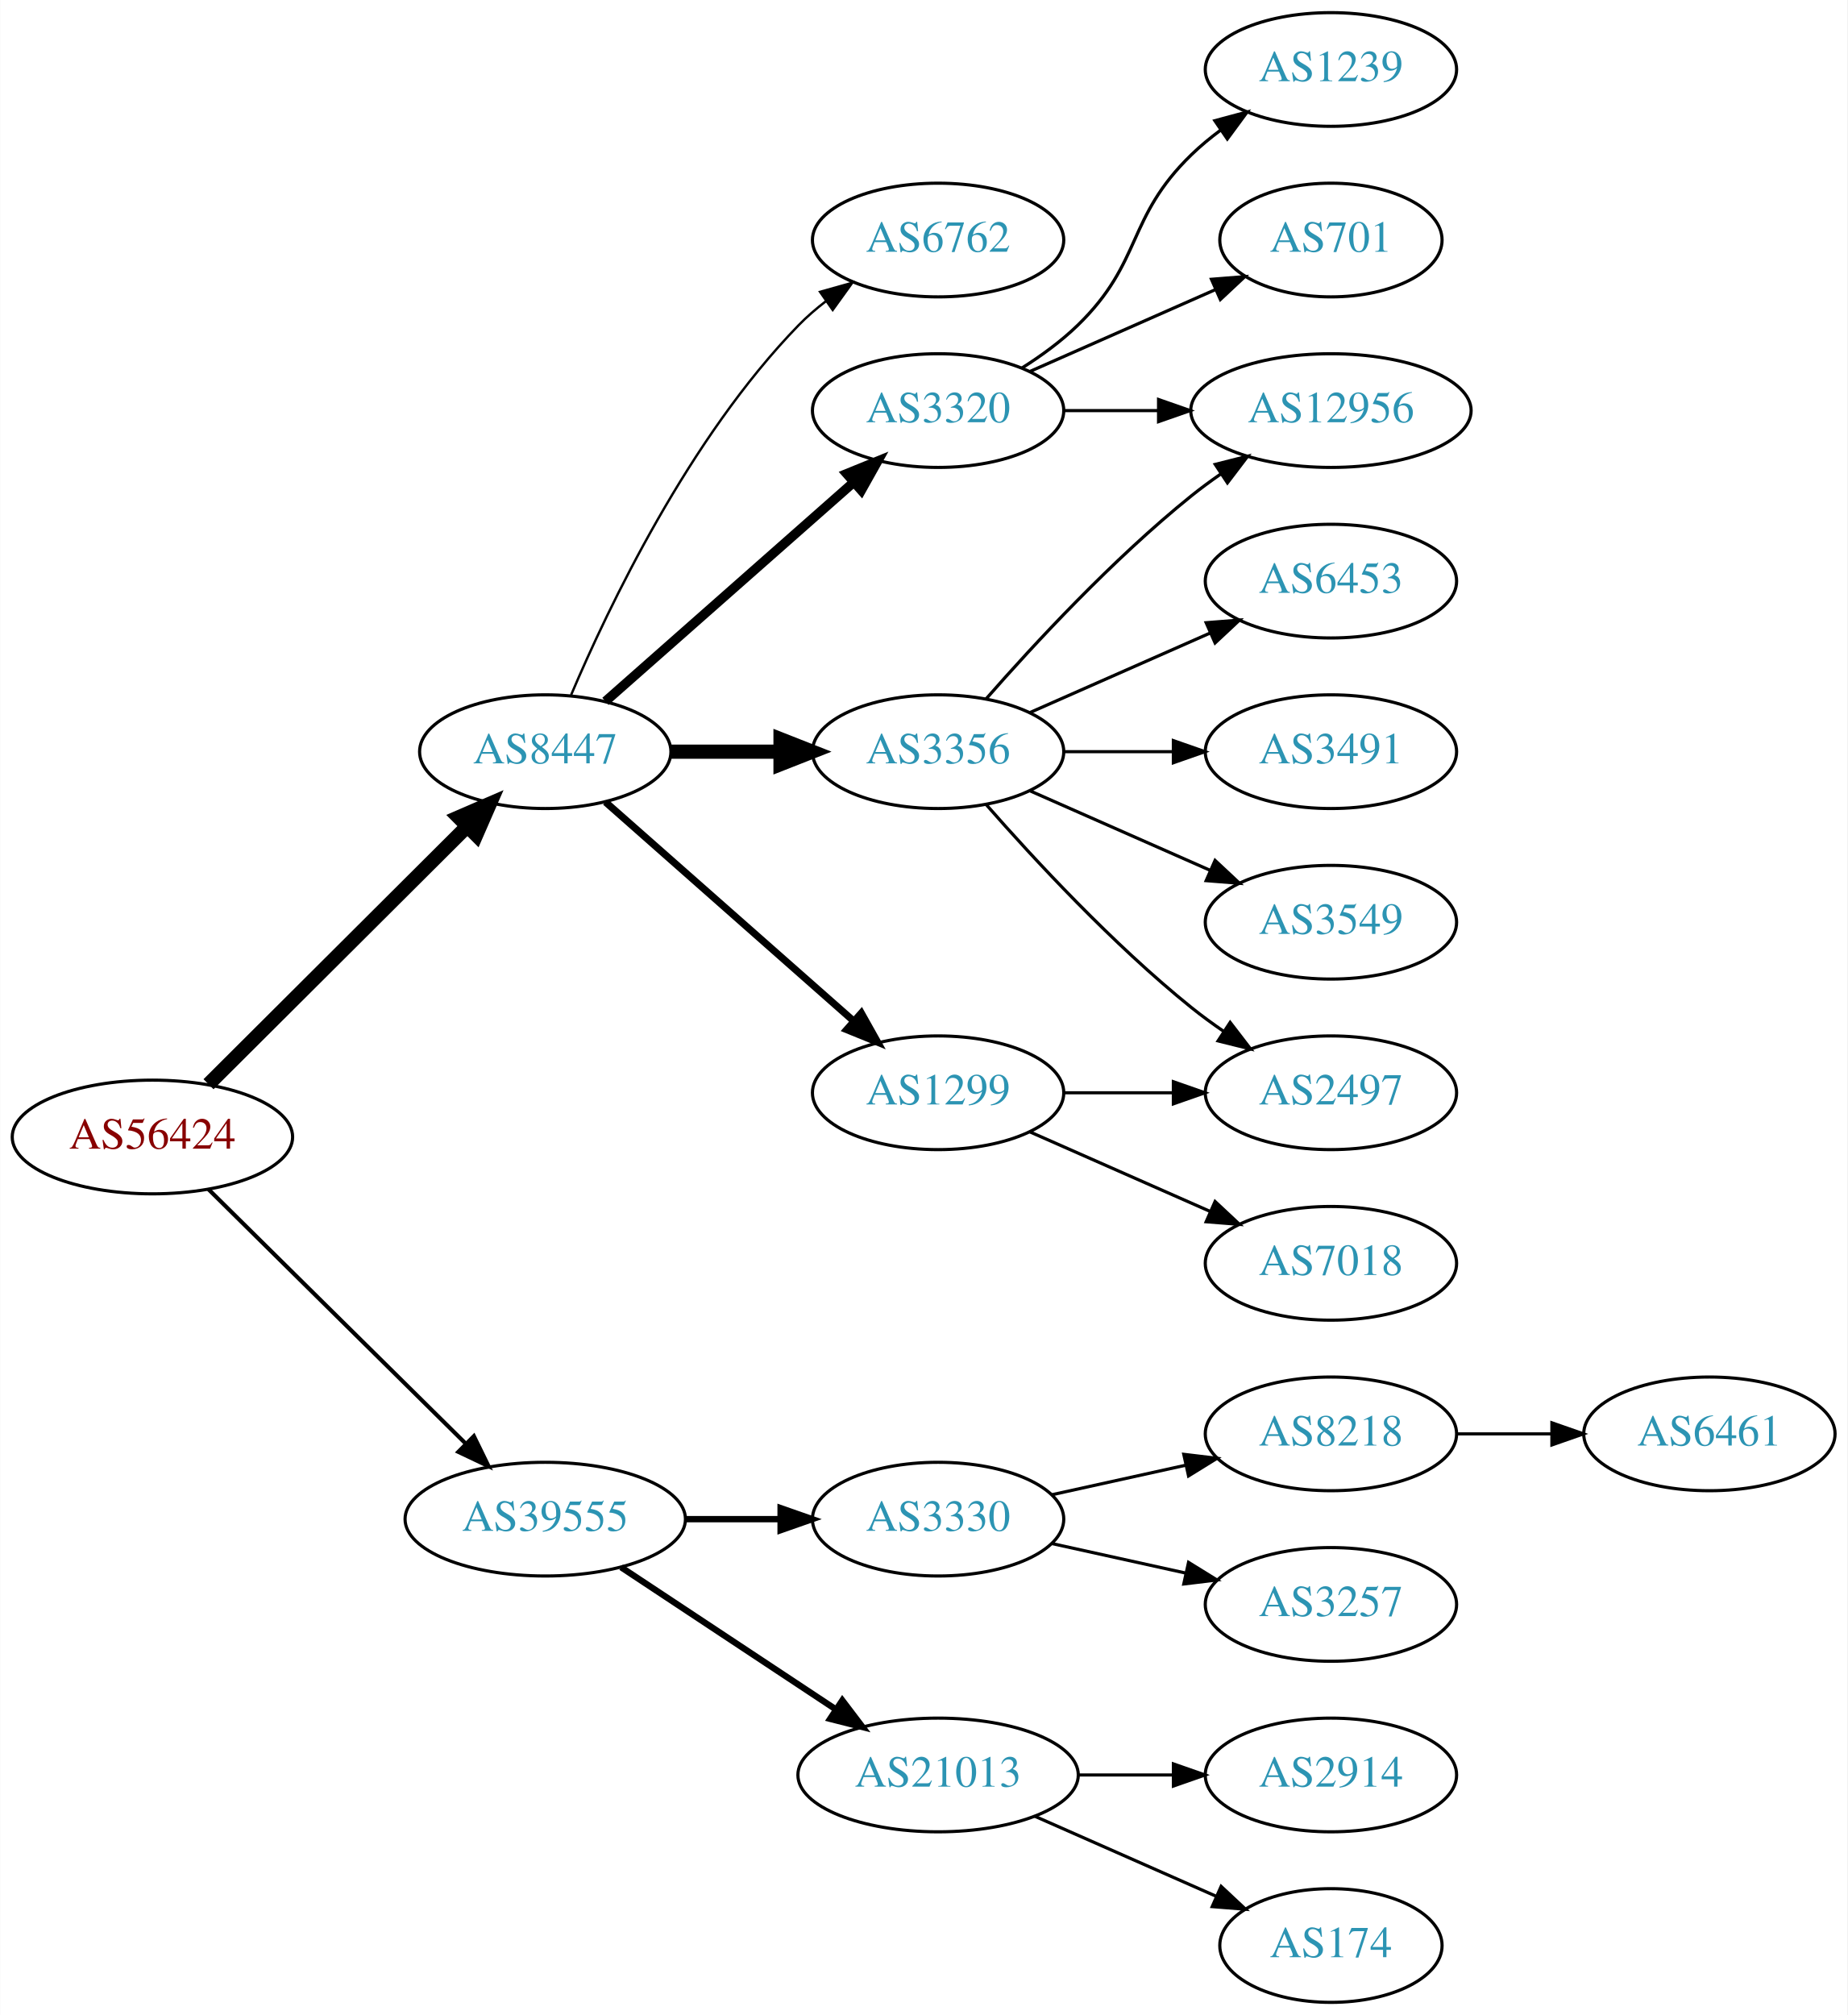
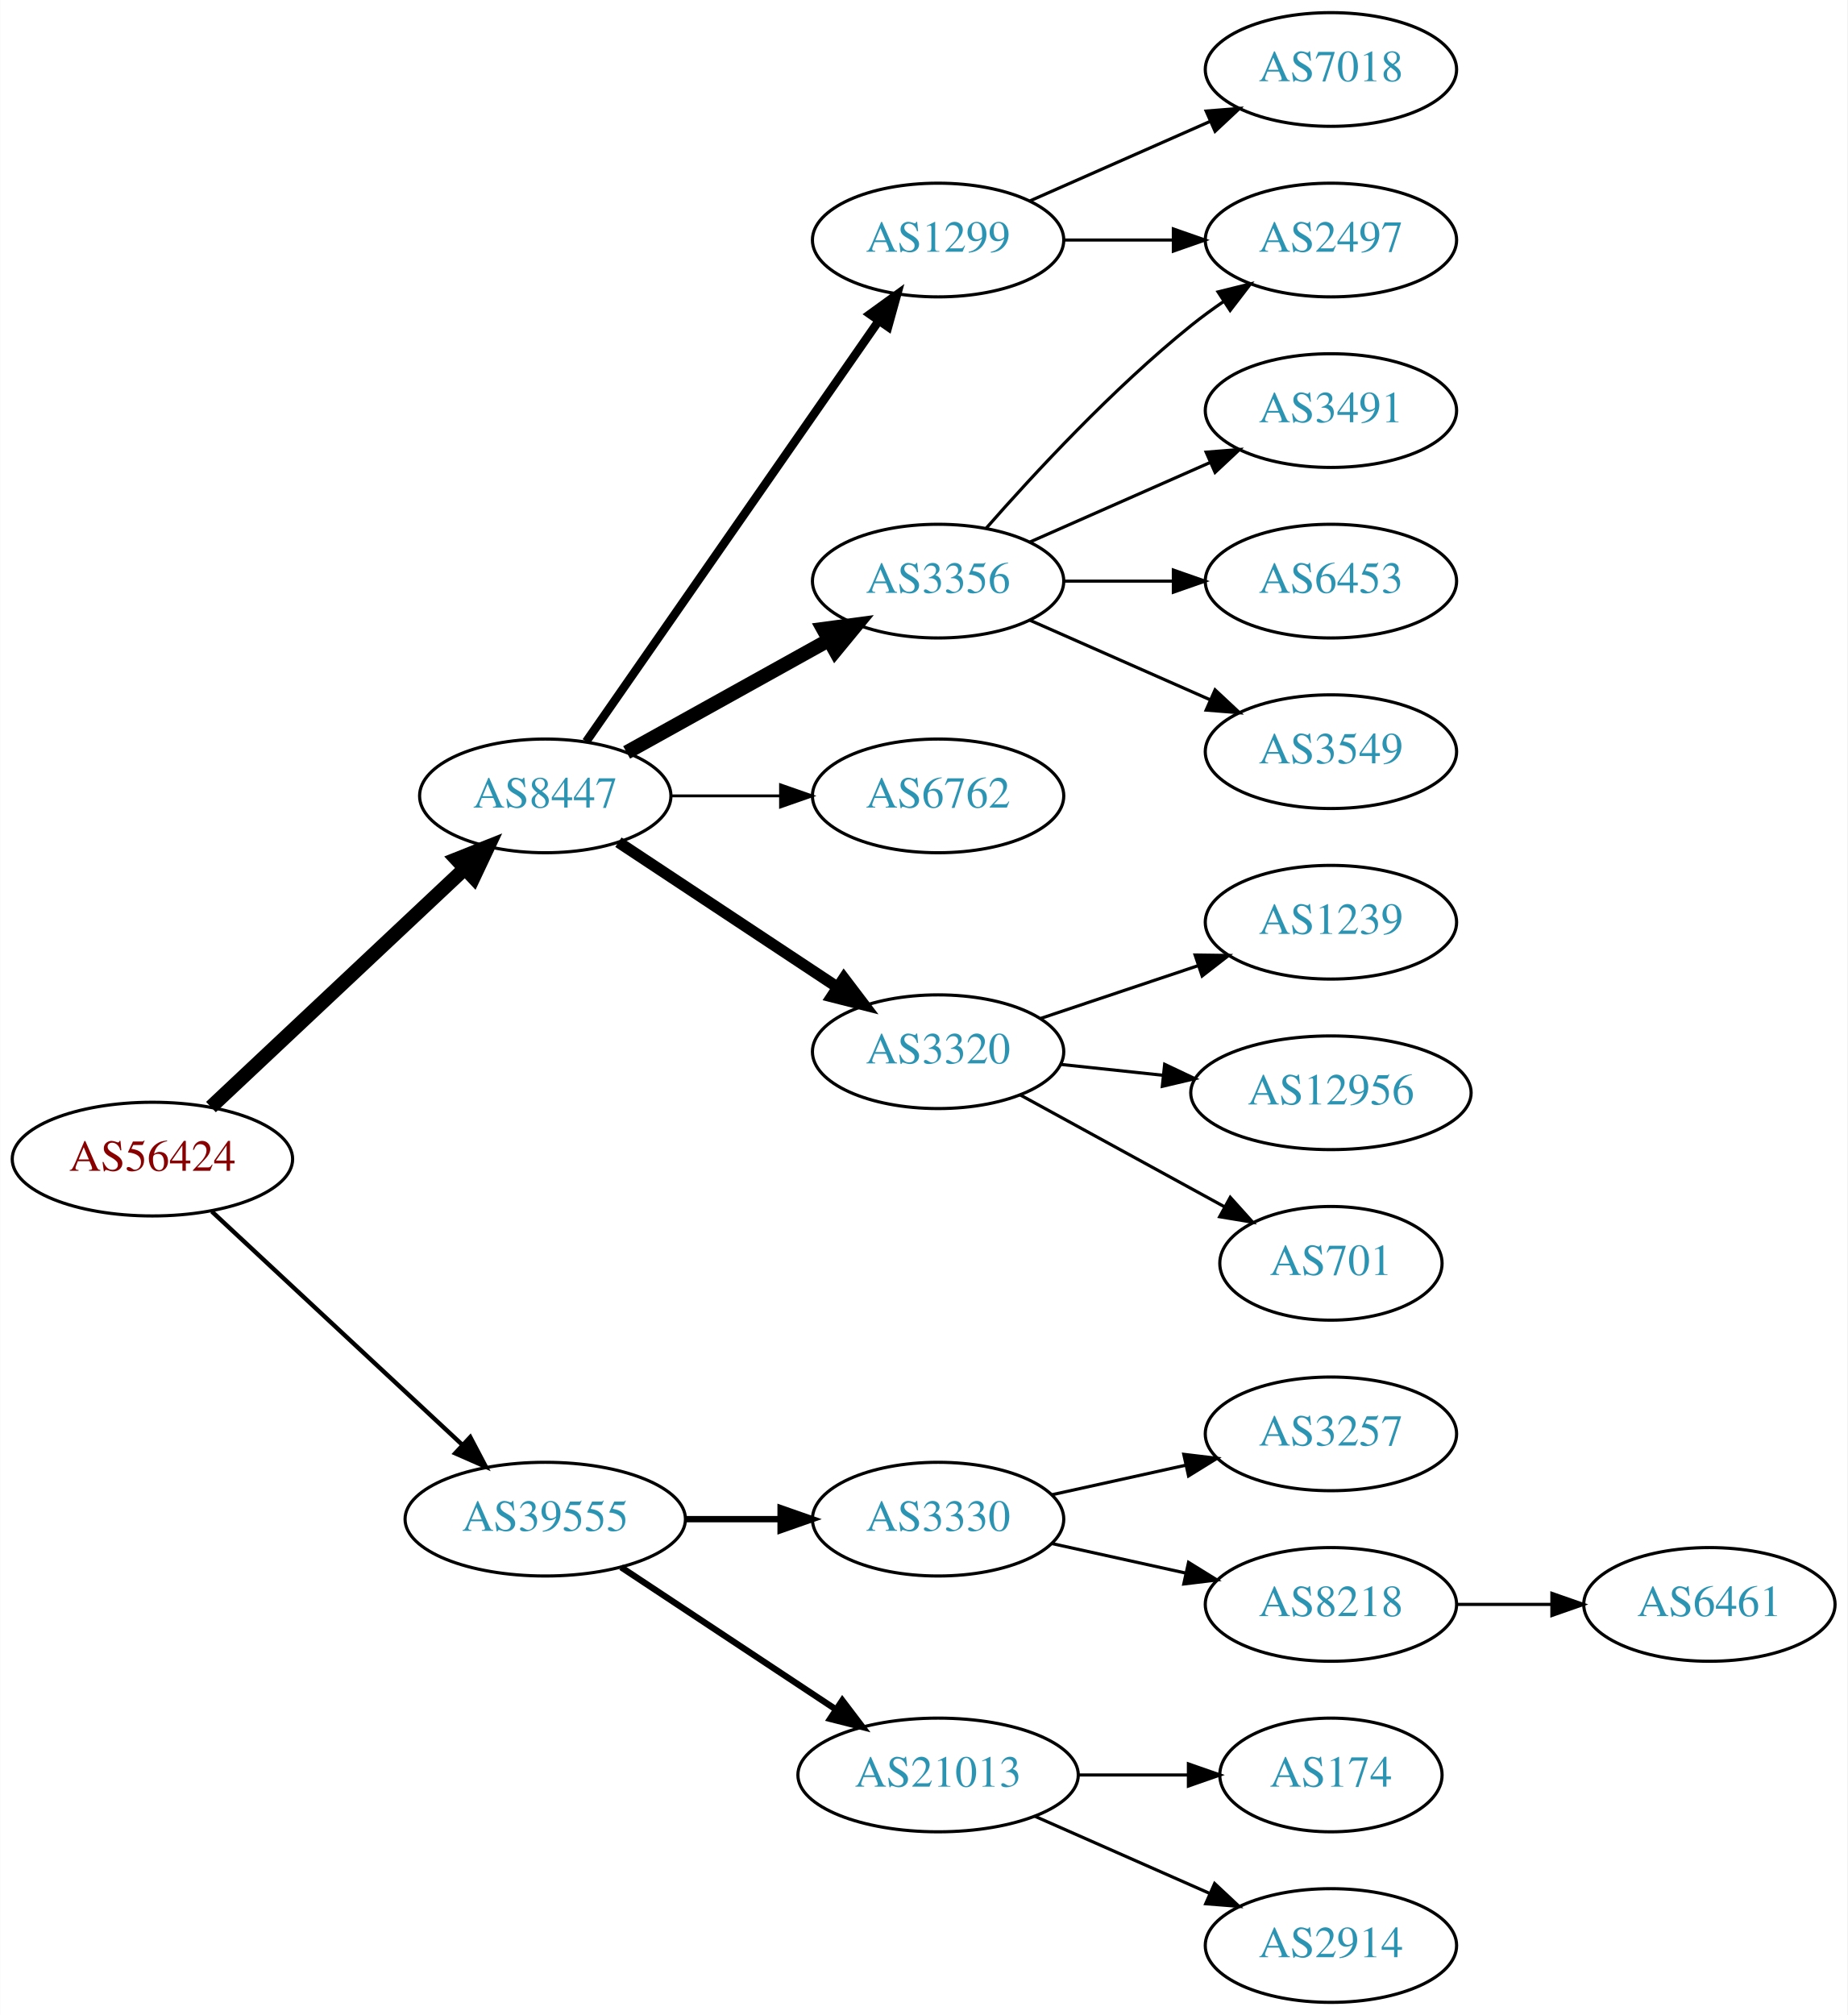
<svg xmlns="http://www.w3.org/2000/svg" xmlns:xlink="http://www.w3.org/1999/xlink" width="585pt" height="638pt" viewBox="0.00 0.00 584.86 638.00">
  <g id="graph0" class="graph" transform="scale(1 1) rotate(0) translate(4 634)">
    <polygon fill="white" stroke="none" points="-4,4 -4,-634 580.862,-634 580.862,4 -4,4" />
    <g id="node1" class="node">
      <g id="a_node1">
        <a xlink:href="/asn/56424" xlink:title="AS56424 ~ TYROLIT-AT-AS [AT]">
-           <ellipse fill="#ffffff" stroke="black" cx="44.196" cy="-274" rx="44.393" ry="18" />
-           <text text-anchor="middle" x="44.196" y="-270.3" font-family="Times,serif" font-size="14.00" fill="#880000">AS56424</text>
+           <ellipse fill="#ffffff" stroke="black" cx="44.196" cy="-267" rx="44.393" ry="18" />
+           <text text-anchor="middle" x="44.196" y="-263.3" font-family="Times,serif" font-size="14.00" fill="#880000">AS56424</text>
        </a>
      </g>
    </g>
    <g id="node2" class="node">
      <g id="a_node2">
        <a xlink:href="/asn/8447" xlink:title="AS8447 ~ A1 Telekom Austria AG [AT]">
-           <ellipse fill="#ffffff" stroke="black" cx="168.588" cy="-396" rx="39.794" ry="18" />
-           <text text-anchor="middle" x="168.588" y="-392.3" font-family="Times,serif" font-size="14.00" fill="#2c94b3">AS8447</text>
+           <ellipse fill="#ffffff" stroke="black" cx="168.588" cy="-382" rx="39.794" ry="18" />
+           <text text-anchor="middle" x="168.588" y="-378.3" font-family="Times,serif" font-size="14.00" fill="#2c94b3">AS8447</text>
        </a>
      </g>
    </g>
    <g id="edge1" class="edge">
-       <path fill="none" stroke="black" stroke-width="4.5" d="M61.958,-290.708C83.107,-311.789 119.618,-348.183 143.687,-372.175" />
-       <polygon fill="black" stroke="black" stroke-width="4.5" points="141.167,-375.223 151.029,-379.494 146.727,-369.646 141.167,-375.223" />
+       <path fill="none" stroke="black" stroke-width="4.5" d="M62.732,-283.477C83.754,-303.229 119.12,-336.459 142.898,-358.801" />
+       <polygon fill="black" stroke="black" stroke-width="4.5" points="140.496,-361.947 150.48,-365.925 145.888,-356.207 140.496,-361.947" />
    </g>
    <g id="node3" class="node">
      <g id="a_node3">
        <a xlink:href="/asn/39555" xlink:title="AS39555 ~ Stadtwerke Schwaz GmbH [AT]">
          <ellipse fill="#ffffff" stroke="black" cx="168.588" cy="-153" rx="44.393" ry="18" />
          <text text-anchor="middle" x="168.588" y="-149.3" font-family="Times,serif" font-size="14.00" fill="#2c94b3">AS39555</text>
        </a>
      </g>
    </g>
    <g id="edge2" class="edge">
-       <path fill="none" stroke="black" stroke-width="1.286" d="M61.958,-257.429C82.989,-236.637 119.21,-200.828 143.282,-177.029" />
-       <polygon fill="black" stroke="black" stroke-width="1.286" points="145.986,-179.279 150.636,-169.759 141.064,-174.301 145.986,-179.279" />
+       <path fill="none" stroke="black" stroke-width="1.385" d="M62.993,-250.423C83.841,-231.005 118.534,-198.691 142.202,-176.646" />
+       <polygon fill="black" stroke="black" stroke-width="1.385" points="144.838,-178.973 149.77,-169.597 140.067,-173.851 144.838,-178.973" />
    </g>
    <g id="node4" class="node">
      <g id="a_node4">
-         <a xlink:href="/asn/6762" xlink:title="AS6762 ~ TELECOM ITALIA SPARKLE S.p.A. [IT]">
+         <a xlink:href="/asn/1299" xlink:title="AS1299 ~ Telia Carrier [EU]">
          <ellipse fill="#ffffff" stroke="black" cx="292.98" cy="-558" rx="39.794" ry="18" />
-           <text text-anchor="middle" x="292.98" y="-554.3" font-family="Times,serif" font-size="14.00" fill="#2c94b3">AS6762</text>
+           <text text-anchor="middle" x="292.98" y="-554.3" font-family="Times,serif" font-size="14.00" fill="#2c94b3">AS1299</text>
        </a>
      </g>
    </g>
    <g id="edge3" class="edge">
-       <path fill="none" stroke="black" stroke-width="0.75" d="M176.779,-413.975C188.546,-441.682 214.12,-495.348 248.784,-531 251.404,-533.695 254.345,-536.239 257.428,-538.608" />
-       <polygon fill="black" stroke="black" stroke-width="0.75" points="255.594,-541.597 265.796,-544.455 259.603,-535.859 255.594,-541.597" />
+       <path fill="none" stroke="black" stroke-width="2.7" d="M181.547,-399.196C203.117,-430.214 248.647,-495.687 273.992,-532.132" />
+       <polygon fill="black" stroke="black" stroke-width="2.7" points="271.391,-534.522 279.974,-540.734 277.138,-530.526 271.391,-534.522" />
    </g>
    <g id="node5" class="node">
      <g id="a_node5">
-         <a xlink:href="/asn/3320" xlink:title="AS3320 ~ DTAG [DE]">
-           <ellipse fill="#ffffff" stroke="black" cx="292.98" cy="-504" rx="39.794" ry="18" />
-           <text text-anchor="middle" x="292.98" y="-500.3" font-family="Times,serif" font-size="14.00" fill="#2c94b3">AS3320</text>
+         <a xlink:href="/asn/3356" xlink:title="AS3356 ~ Level 3 Parent, LLC [US]">
+           <ellipse fill="#ffffff" stroke="black" cx="292.98" cy="-450" rx="39.794" ry="18" />
+           <text text-anchor="middle" x="292.98" y="-446.3" font-family="Times,serif" font-size="14.00" fill="#2c94b3">AS3356</text>
        </a>
      </g>
    </g>
    <g id="edge4" class="edge">
-       <path fill="none" stroke="black" stroke-width="3" d="M187.648,-411.936C208.438,-430.281 242.742,-460.552 266.304,-481.343" />
-       <polygon fill="black" stroke="black" stroke-width="3" points="264.033,-484.007 273.847,-487.999 268.664,-478.758 264.033,-484.007" />
+       <path fill="none" stroke="black" stroke-width="4.5" d="M194.356,-395.761C212.77,-405.992 238.104,-420.066 258.349,-431.315" />
+       <polygon fill="black" stroke="black" stroke-width="4.5" points="256.596,-434.845 267.249,-436.26 260.42,-427.961 256.596,-434.845" />
    </g>
    <g id="node6" class="node">
      <g id="a_node6">
-         <a xlink:href="/asn/3356" xlink:title="AS3356 ~ Level 3 Parent, LLC [US]">
-           <ellipse fill="#ffffff" stroke="black" cx="292.98" cy="-396" rx="39.794" ry="18" />
-           <text text-anchor="middle" x="292.98" y="-392.3" font-family="Times,serif" font-size="14.00" fill="#2c94b3">AS3356</text>
+         <a xlink:href="/asn/6762" xlink:title="AS6762 ~ TELECOM ITALIA SPARKLE S.p.A. [IT]">
+           <ellipse fill="#ffffff" stroke="black" cx="292.98" cy="-382" rx="39.794" ry="18" />
+           <text text-anchor="middle" x="292.98" y="-378.3" font-family="Times,serif" font-size="14.00" fill="#2c94b3">AS6762</text>
        </a>
      </g>
    </g>
    <g id="edge5" class="edge">
-       <path fill="none" stroke="black" stroke-width="4.5" d="M208.314,-396C219.252,-396 231.303,-396 242.769,-396" />
-       <polygon fill="black" stroke="black" stroke-width="4.5" points="243.087,-399.938 253.087,-396 243.087,-392.063 243.087,-399.938" />
+       <path fill="none" stroke="black" stroke-width="0.9" d="M208.314,-382C219.252,-382 231.303,-382 242.769,-382" />
+       <polygon fill="black" stroke="black" stroke-width="0.9" points="243.087,-385.5 253.087,-382 243.087,-378.5 243.087,-385.5" />
    </g>
    <g id="node7" class="node">
      <g id="a_node7">
-         <a xlink:href="/asn/1299" xlink:title="AS1299 ~ Telia Carrier [EU]">
-           <ellipse fill="#ffffff" stroke="black" cx="292.98" cy="-288" rx="39.794" ry="18" />
-           <text text-anchor="middle" x="292.98" y="-284.3" font-family="Times,serif" font-size="14.00" fill="#2c94b3">AS1299</text>
+         <a xlink:href="/asn/3320" xlink:title="AS3320 ~ DTAG [DE]">
+           <ellipse fill="#ffffff" stroke="black" cx="292.98" cy="-301" rx="39.794" ry="18" />
+           <text text-anchor="middle" x="292.98" y="-297.3" font-family="Times,serif" font-size="14.00" fill="#2c94b3">AS3320</text>
        </a>
      </g>
    </g>
    <g id="edge6" class="edge">
-       <path fill="none" stroke="black" stroke-width="2.25" d="M187.648,-380.064C208.438,-361.719 242.742,-331.448 266.304,-310.657" />
-       <polygon fill="black" stroke="black" stroke-width="2.25" points="268.664,-313.242 273.847,-304.001 264.033,-307.993 268.664,-313.242" />
+       <path fill="none" stroke="black" stroke-width="3.6" d="M191.753,-367.332C211.127,-354.509 239.46,-335.759 261.062,-321.462" />
+       <polygon fill="black" stroke="black" stroke-width="3.6" points="263.16,-324.271 269.567,-315.833 259.297,-318.433 263.16,-324.271" />
    </g>
    <g id="node16" class="node">
      <g id="a_node16">
        <a xlink:href="/asn/3330" xlink:title="AS3330 ~ Vienna, Austria [AT]">
          <ellipse fill="#ffffff" stroke="black" cx="292.98" cy="-153" rx="39.794" ry="18" />
          <text text-anchor="middle" x="292.98" y="-149.3" font-family="Times,serif" font-size="14.00" fill="#2c94b3">AS3330</text>
        </a>
      </g>
    </g>
-     <g id="edge17" class="edge">
+     <g id="edge16" class="edge">
      <path fill="none" stroke="black" stroke-width="2" d="M213.084,-153C222.773,-153 233.11,-153 243.002,-153" />
      <polygon fill="black" stroke="black" stroke-width="2" points="243.105,-156.5 253.105,-153 243.105,-149.5 243.105,-156.5" />
    </g>
    <g id="node17" class="node">
      <g id="a_node17">
        <a xlink:href="/asn/21013" xlink:title="AS21013 ~ Wels, AT [AT]">
          <ellipse fill="#ffffff" stroke="black" cx="292.98" cy="-72" rx="44.393" ry="18" />
          <text text-anchor="middle" x="292.98" y="-68.3" font-family="Times,serif" font-size="14.00" fill="#2c94b3">AS21013</text>
        </a>
      </g>
    </g>
-     <g id="edge18" class="edge">
+     <g id="edge17" class="edge">
      <path fill="none" stroke="black" stroke-width="2" d="M192.609,-137.765C211.841,-125.037 239.449,-106.766 260.686,-92.711" />
      <polygon fill="black" stroke="black" stroke-width="2" points="262.655,-95.605 269.063,-87.167 258.792,-89.767 262.655,-95.605" />
    </g>
    <g id="node8" class="node">
      <g id="a_node8">
-         <a xlink:href="/asn/12956" xlink:title="AS12956 ~ TELXIUS [ES]">
-           <ellipse fill="#ffffff" stroke="black" cx="417.373" cy="-504" rx="44.393" ry="18" />
-           <text text-anchor="middle" x="417.373" y="-500.3" font-family="Times,serif" font-size="14.00" fill="#2c94b3">AS12956</text>
+         <a xlink:href="/asn/7018" xlink:title="AS7018 ~ AT&amp;T Services, Inc. [US]">
+           <ellipse fill="#ffffff" stroke="black" cx="417.373" cy="-612" rx="39.794" ry="18" />
+           <text text-anchor="middle" x="417.373" y="-608.3" font-family="Times,serif" font-size="14.00" fill="#2c94b3">AS7018</text>
        </a>
      </g>
    </g>
    <g id="edge7" class="edge">
-       <path fill="none" stroke="black" d="M332.706,-504C342.166,-504 352.458,-504 362.484,-504" />
-       <polygon fill="black" stroke="black" points="362.791,-507.5 372.791,-504 362.791,-500.5 362.791,-507.5" />
+       <path fill="none" stroke="black" d="M322.06,-570.389C339.008,-577.866 360.805,-587.483 379.174,-595.588" />
+       <polygon fill="black" stroke="black" points="377.862,-598.834 388.424,-599.669 380.688,-592.43 377.862,-598.834" />
    </g>
    <g id="node9" class="node">
      <g id="a_node9">
-         <a xlink:href="/asn/1239" xlink:title="AS1239 ~ Sprint [US]">
-           <ellipse fill="#ffffff" stroke="black" cx="417.373" cy="-612" rx="39.794" ry="18" />
-           <text text-anchor="middle" x="417.373" y="-608.3" font-family="Times,serif" font-size="14.00" fill="#2c94b3">AS1239</text>
+         <a xlink:href="/asn/2497" xlink:title="AS2497 ~ Internet Initiative Japan Inc. [JP]">
+           <ellipse fill="#ffffff" stroke="black" cx="417.373" cy="-558" rx="39.794" ry="18" />
+           <text text-anchor="middle" x="417.373" y="-554.3" font-family="Times,serif" font-size="14.00" fill="#2c94b3">AS2497</text>
        </a>
      </g>
    </g>
    <g id="edge8" class="edge">
-       <path fill="none" stroke="black" d="M319.509,-517.462C325.672,-521.362 331.974,-525.948 337.176,-531 357.87,-551.094 352.483,-564.906 373.176,-585 376.022,-587.763 379.195,-590.386 382.496,-592.834" />
-       <polygon fill="black" stroke="black" points="380.612,-595.786 390.843,-598.538 384.561,-590.006 380.612,-595.786" />
+       <path fill="none" stroke="black" d="M332.706,-558C343.644,-558 355.695,-558 367.161,-558" />
+       <polygon fill="black" stroke="black" points="367.479,-561.5 377.479,-558 367.479,-554.5 367.479,-561.5" />
+     </g>
+     <g id="edge10" class="edge">
+       <path fill="none" stroke="black" d="M308.133,-466.663C323.234,-483.894 348.355,-511.024 373.176,-531 376.432,-533.62 379.957,-536.192 383.542,-538.646" />
+       <polygon fill="black" stroke="black" points="381.629,-541.577 391.914,-544.121 385.46,-535.719 381.629,-541.577" />
    </g>
    <g id="node10" class="node">
      <g id="a_node10">
-         <a xlink:href="/asn/701" xlink:title="AS701 ~ UUNET [US]">
-           <ellipse fill="#ffffff" stroke="black" cx="417.373" cy="-558" rx="35.194" ry="18" />
-           <text text-anchor="middle" x="417.373" y="-554.3" font-family="Times,serif" font-size="14.00" fill="#2c94b3">AS701</text>
+         <a xlink:href="/asn/3491" xlink:title="AS3491 ~ PCCW Global, Inc. [US]">
+           <ellipse fill="#ffffff" stroke="black" cx="417.373" cy="-504" rx="39.794" ry="18" />
+           <text text-anchor="middle" x="417.373" y="-500.3" font-family="Times,serif" font-size="14.00" fill="#2c94b3">AS3491</text>
        </a>
      </g>
    </g>
    <g id="edge9" class="edge">
-       <path fill="none" stroke="black" d="M322.06,-516.389C339.488,-524.078 362.045,-534.031 380.729,-542.274" />
-       <polygon fill="black" stroke="black" points="379.537,-545.573 390.099,-546.408 382.362,-539.169 379.537,-545.573" />
-     </g>
-     <g id="edge14" class="edge">
-       <path fill="none" stroke="black" d="M308.133,-412.663C323.234,-429.894 348.355,-457.024 373.176,-477 376.105,-479.357 379.251,-481.675 382.463,-483.902" />
-       <polygon fill="black" stroke="black" points="380.738,-486.958 391.011,-489.552 384.598,-481.118 380.738,-486.958" />
+       <path fill="none" stroke="black" d="M322.06,-462.389C339.008,-469.866 360.805,-479.483 379.174,-487.588" />
+       <polygon fill="black" stroke="black" points="377.862,-490.834 388.424,-491.669 380.688,-484.43 377.862,-490.834" />
    </g>
    <g id="node11" class="node">
      <g id="a_node11">
        <a xlink:href="/asn/6453" xlink:title="AS6453 ~ TATA COMMUNICATIONS (AMERICA) INC [US]">
          <ellipse fill="#ffffff" stroke="black" cx="417.373" cy="-450" rx="39.794" ry="18" />
          <text text-anchor="middle" x="417.373" y="-446.3" font-family="Times,serif" font-size="14.00" fill="#2c94b3">AS6453</text>
        </a>
      </g>
    </g>
-     <g id="edge10" class="edge">
-       <path fill="none" stroke="black" d="M322.06,-408.389C339.008,-415.866 360.805,-425.483 379.174,-433.588" />
-       <polygon fill="black" stroke="black" points="377.862,-436.834 388.424,-437.669 380.688,-430.43 377.862,-436.834" />
+     <g id="edge11" class="edge">
+       <path fill="none" stroke="black" d="M332.706,-450C343.644,-450 355.695,-450 367.161,-450" />
+       <polygon fill="black" stroke="black" points="367.479,-453.5 377.479,-450 367.479,-446.5 367.479,-453.5" />
    </g>
    <g id="node12" class="node">
      <g id="a_node12">
-         <a xlink:href="/asn/3491" xlink:title="AS3491 ~ PCCW Global, Inc. [US]">
+         <a xlink:href="/asn/3549" xlink:title="AS3549 ~ Level 3 Parent, LLC [US]">
          <ellipse fill="#ffffff" stroke="black" cx="417.373" cy="-396" rx="39.794" ry="18" />
-           <text text-anchor="middle" x="417.373" y="-392.3" font-family="Times,serif" font-size="14.00" fill="#2c94b3">AS3491</text>
-         </a>
-       </g>
-     </g>
-     <g id="edge11" class="edge">
-       <path fill="none" stroke="black" d="M332.706,-396C343.644,-396 355.695,-396 367.161,-396" />
-       <polygon fill="black" stroke="black" points="367.479,-399.5 377.479,-396 367.479,-392.5 367.479,-399.5" />
+           <text text-anchor="middle" x="417.373" y="-392.3" font-family="Times,serif" font-size="14.00" fill="#2c94b3">AS3549</text>
+         </a>
+       </g>
+     </g>
+     <g id="edge12" class="edge">
+       <path fill="none" stroke="black" d="M322.06,-437.611C339.008,-430.134 360.805,-420.517 379.174,-412.412" />
+       <polygon fill="black" stroke="black" points="380.688,-415.57 388.424,-408.331 377.862,-409.166 380.688,-415.57" />
    </g>
    <g id="node13" class="node">
      <g id="a_node13">
-         <a xlink:href="/asn/3549" xlink:title="AS3549 ~ Level 3 Parent, LLC [US]">
+         <a xlink:href="/asn/1239" xlink:title="AS1239 ~ Sprint [US]">
          <ellipse fill="#ffffff" stroke="black" cx="417.373" cy="-342" rx="39.794" ry="18" />
-           <text text-anchor="middle" x="417.373" y="-338.3" font-family="Times,serif" font-size="14.00" fill="#2c94b3">AS3549</text>
-         </a>
-       </g>
-     </g>
-     <g id="edge12" class="edge">
-       <path fill="none" stroke="black" d="M322.06,-383.611C339.008,-376.134 360.805,-366.517 379.174,-358.412" />
-       <polygon fill="black" stroke="black" points="380.688,-361.57 388.424,-354.331 377.862,-355.166 380.688,-361.57" />
+           <text text-anchor="middle" x="417.373" y="-338.3" font-family="Times,serif" font-size="14.00" fill="#2c94b3">AS1239</text>
+         </a>
+       </g>
+     </g>
+     <g id="edge13" class="edge">
+       <path fill="none" stroke="black" d="M325.499,-311.559C340.632,-316.628 358.96,-322.767 375.18,-328.201" />
+       <polygon fill="black" stroke="black" points="374.366,-331.62 384.96,-331.477 376.59,-324.982 374.366,-331.62" />
    </g>
    <g id="node14" class="node">
      <g id="a_node14">
-         <a xlink:href="/asn/2497" xlink:title="AS2497 ~ Internet Initiative Japan Inc. [JP]">
-           <ellipse fill="#ffffff" stroke="black" cx="417.373" cy="-288" rx="39.794" ry="18" />
-           <text text-anchor="middle" x="417.373" y="-284.3" font-family="Times,serif" font-size="14.00" fill="#2c94b3">AS2497</text>
-         </a>
-       </g>
-     </g>
-     <g id="edge13" class="edge">
-       <path fill="none" stroke="black" d="M308.133,-379.337C323.234,-362.106 348.355,-334.976 373.176,-315 376.432,-312.38 379.957,-309.808 383.542,-307.354" />
-       <polygon fill="black" stroke="black" points="385.46,-310.281 391.914,-301.879 381.629,-304.423 385.46,-310.281" />
-     </g>
-     <g id="edge16" class="edge">
-       <path fill="none" stroke="black" d="M332.706,-288C343.644,-288 355.695,-288 367.161,-288" />
-       <polygon fill="black" stroke="black" points="367.479,-291.5 377.479,-288 367.479,-284.5 367.479,-291.5" />
+         <a xlink:href="/asn/12956" xlink:title="AS12956 ~ TELXIUS [ES]">
+           <ellipse fill="#ffffff" stroke="black" cx="417.373" cy="-288" rx="44.393" ry="18" />
+           <text text-anchor="middle" x="417.373" y="-284.3" font-family="Times,serif" font-size="14.00" fill="#2c94b3">AS12956</text>
+         </a>
+       </g>
+     </g>
+     <g id="edge14" class="edge">
+       <path fill="none" stroke="black" d="M331.701,-296.993C341.92,-295.908 353.169,-294.713 364.038,-293.559" />
+       <polygon fill="black" stroke="black" points="364.721,-297.006 374.295,-292.469 363.981,-290.045 364.721,-297.006" />
    </g>
    <g id="node15" class="node">
      <g id="a_node15">
-         <a xlink:href="/asn/7018" xlink:title="AS7018 ~ AT&amp;T Services, Inc. [US]">
-           <ellipse fill="#ffffff" stroke="black" cx="417.373" cy="-234" rx="39.794" ry="18" />
-           <text text-anchor="middle" x="417.373" y="-230.3" font-family="Times,serif" font-size="14.00" fill="#2c94b3">AS7018</text>
+         <a xlink:href="/asn/701" xlink:title="AS701 ~ UUNET [US]">
+           <ellipse fill="#ffffff" stroke="black" cx="417.373" cy="-234" rx="35.194" ry="18" />
+           <text text-anchor="middle" x="417.373" y="-230.3" font-family="Times,serif" font-size="14.00" fill="#2c94b3">AS701</text>
        </a>
      </g>
    </g>
    <g id="edge15" class="edge">
-       <path fill="none" stroke="black" d="M322.06,-275.611C339.008,-268.134 360.805,-258.517 379.174,-250.412" />
-       <polygon fill="black" stroke="black" points="380.688,-253.57 388.424,-246.331 377.862,-247.166 380.688,-253.57" />
+       <path fill="none" stroke="black" d="M319.044,-287.28C337.723,-277.054 363.401,-262.998 383.691,-251.89" />
+       <polygon fill="black" stroke="black" points="385.499,-254.891 392.59,-247.019 382.138,-248.751 385.499,-254.891" />
    </g>
    <g id="node18" class="node">
      <g id="a_node18">
-         <a xlink:href="/asn/8218" xlink:title="AS8218 ~ legacy Neotelecoms [FR]">
+         <a xlink:href="/asn/3257" xlink:title="AS3257 ~ GTT [DE]">
          <ellipse fill="#ffffff" stroke="black" cx="417.373" cy="-180" rx="39.794" ry="18" />
-           <text text-anchor="middle" x="417.373" y="-176.3" font-family="Times,serif" font-size="14.00" fill="#2c94b3">AS8218</text>
-         </a>
-       </g>
-     </g>
-     <g id="edge19" class="edge">
+           <text text-anchor="middle" x="417.373" y="-176.3" font-family="Times,serif" font-size="14.00" fill="#2c94b3">AS3257</text>
+         </a>
+       </g>
+     </g>
+     <g id="edge18" class="edge">
      <path fill="none" stroke="black" d="M329.053,-160.737C342.24,-163.646 357.42,-166.995 371.386,-170.076" />
      <polygon fill="black" stroke="black" points="370.776,-173.525 381.295,-172.262 372.284,-166.69 370.776,-173.525" />
    </g>
    <g id="node19" class="node">
      <g id="a_node19">
-         <a xlink:href="/asn/3257" xlink:title="AS3257 ~ GTT [DE]">
+         <a xlink:href="/asn/8218" xlink:title="AS8218 ~ legacy Neotelecoms [FR]">
          <ellipse fill="#ffffff" stroke="black" cx="417.373" cy="-126" rx="39.794" ry="18" />
-           <text text-anchor="middle" x="417.373" y="-122.3" font-family="Times,serif" font-size="14.00" fill="#2c94b3">AS3257</text>
-         </a>
-       </g>
-     </g>
-     <g id="edge20" class="edge">
+           <text text-anchor="middle" x="417.373" y="-122.3" font-family="Times,serif" font-size="14.00" fill="#2c94b3">AS8218</text>
+         </a>
+       </g>
+     </g>
+     <g id="edge19" class="edge">
      <path fill="none" stroke="black" d="M329.053,-145.263C342.24,-142.354 357.42,-139.005 371.386,-135.924" />
      <polygon fill="black" stroke="black" points="372.284,-139.31 381.295,-133.738 370.776,-132.475 372.284,-139.31" />
+     </g>
+     <g id="node20" class="node">
+       <g id="a_node20">
+         <a xlink:href="/asn/174" xlink:title="AS174 ~ Cogent Communications [US]">
+           <ellipse fill="#ffffff" stroke="black" cx="417.373" cy="-72" rx="35.194" ry="18" />
+           <text text-anchor="middle" x="417.373" y="-68.3" font-family="Times,serif" font-size="14.00" fill="#2c94b3">AS174</text>
+         </a>
+       </g>
+     </g>
+     <g id="edge20" class="edge">
+       <path fill="none" stroke="black" d="M337.476,-72C348.733,-72 360.865,-72 372.159,-72" />
+       <polygon fill="black" stroke="black" points="372.247,-75.5 382.246,-72 372.246,-68.5 372.247,-75.5" />
    </g>
    <g id="node21" class="node">
      <g id="a_node21">
        <a xlink:href="/asn/2914" xlink:title="AS2914 ~ NTT America, Inc. [US]">
-           <ellipse fill="#ffffff" stroke="black" cx="417.373" cy="-72" rx="39.794" ry="18" />
-           <text text-anchor="middle" x="417.373" y="-68.3" font-family="Times,serif" font-size="14.00" fill="#2c94b3">AS2914</text>
-         </a>
-       </g>
-     </g>
-     <g id="edge22" class="edge">
-       <path fill="none" stroke="black" d="M337.476,-72C347.165,-72 357.502,-72 367.394,-72" />
-       <polygon fill="black" stroke="black" points="367.497,-75.5 377.497,-72 367.497,-68.5 367.497,-75.5" />
+           <ellipse fill="#ffffff" stroke="black" cx="417.373" cy="-18" rx="39.794" ry="18" />
+           <text text-anchor="middle" x="417.373" y="-14.3" font-family="Times,serif" font-size="14.00" fill="#2c94b3">AS2914</text>
+         </a>
+       </g>
+     </g>
+     <g id="edge21" class="edge">
+       <path fill="none" stroke="black" d="M323.608,-58.928C340.203,-51.606 361.062,-42.403 378.795,-34.579" />
+       <polygon fill="black" stroke="black" points="380.543,-37.634 388.279,-30.395 377.717,-31.23 380.543,-37.634" />
    </g>
    <g id="node22" class="node">
      <g id="a_node22">
-         <a xlink:href="/asn/174" xlink:title="AS174 ~ Cogent Communications [US]">
-           <ellipse fill="#ffffff" stroke="black" cx="417.373" cy="-18" rx="35.194" ry="18" />
-           <text text-anchor="middle" x="417.373" y="-14.3" font-family="Times,serif" font-size="14.00" fill="#2c94b3">AS174</text>
-         </a>
-       </g>
-     </g>
-     <g id="edge23" class="edge">
-       <path fill="none" stroke="black" d="M323.608,-58.928C340.879,-51.308 362.77,-41.65 380.948,-33.629" />
-       <polygon fill="black" stroke="black" points="382.605,-36.724 390.341,-29.485 379.78,-30.32 382.605,-36.724" />
-     </g>
-     <g id="node20" class="node">
-       <g id="a_node20">
        <a xlink:href="/asn/6461" xlink:title="AS6461 ~ Zayo Bandwidth [US]">
-           <ellipse fill="#ffffff" stroke="black" cx="537.215" cy="-180" rx="39.794" ry="18" />
-           <text text-anchor="middle" x="537.215" y="-176.3" font-family="Times,serif" font-size="14.00" fill="#2c94b3">AS6461</text>
-         </a>
-       </g>
-     </g>
-     <g id="edge21" class="edge">
-       <path fill="none" stroke="black" d="M457.285,-180C466.839,-180 477.188,-180 487.151,-180" />
-       <polygon fill="black" stroke="black" points="487.343,-183.5 497.343,-180 487.343,-176.5 487.343,-183.5" />
+           <ellipse fill="#ffffff" stroke="black" cx="537.215" cy="-126" rx="39.794" ry="18" />
+           <text text-anchor="middle" x="537.215" y="-122.3" font-family="Times,serif" font-size="14.00" fill="#2c94b3">AS6461</text>
+         </a>
+       </g>
+     </g>
+     <g id="edge22" class="edge">
+       <path fill="none" stroke="black" d="M457.285,-126C466.839,-126 477.188,-126 487.151,-126" />
+       <polygon fill="black" stroke="black" points="487.343,-129.5 497.343,-126 487.343,-122.5 487.343,-129.5" />
    </g>
  </g>
</svg>
